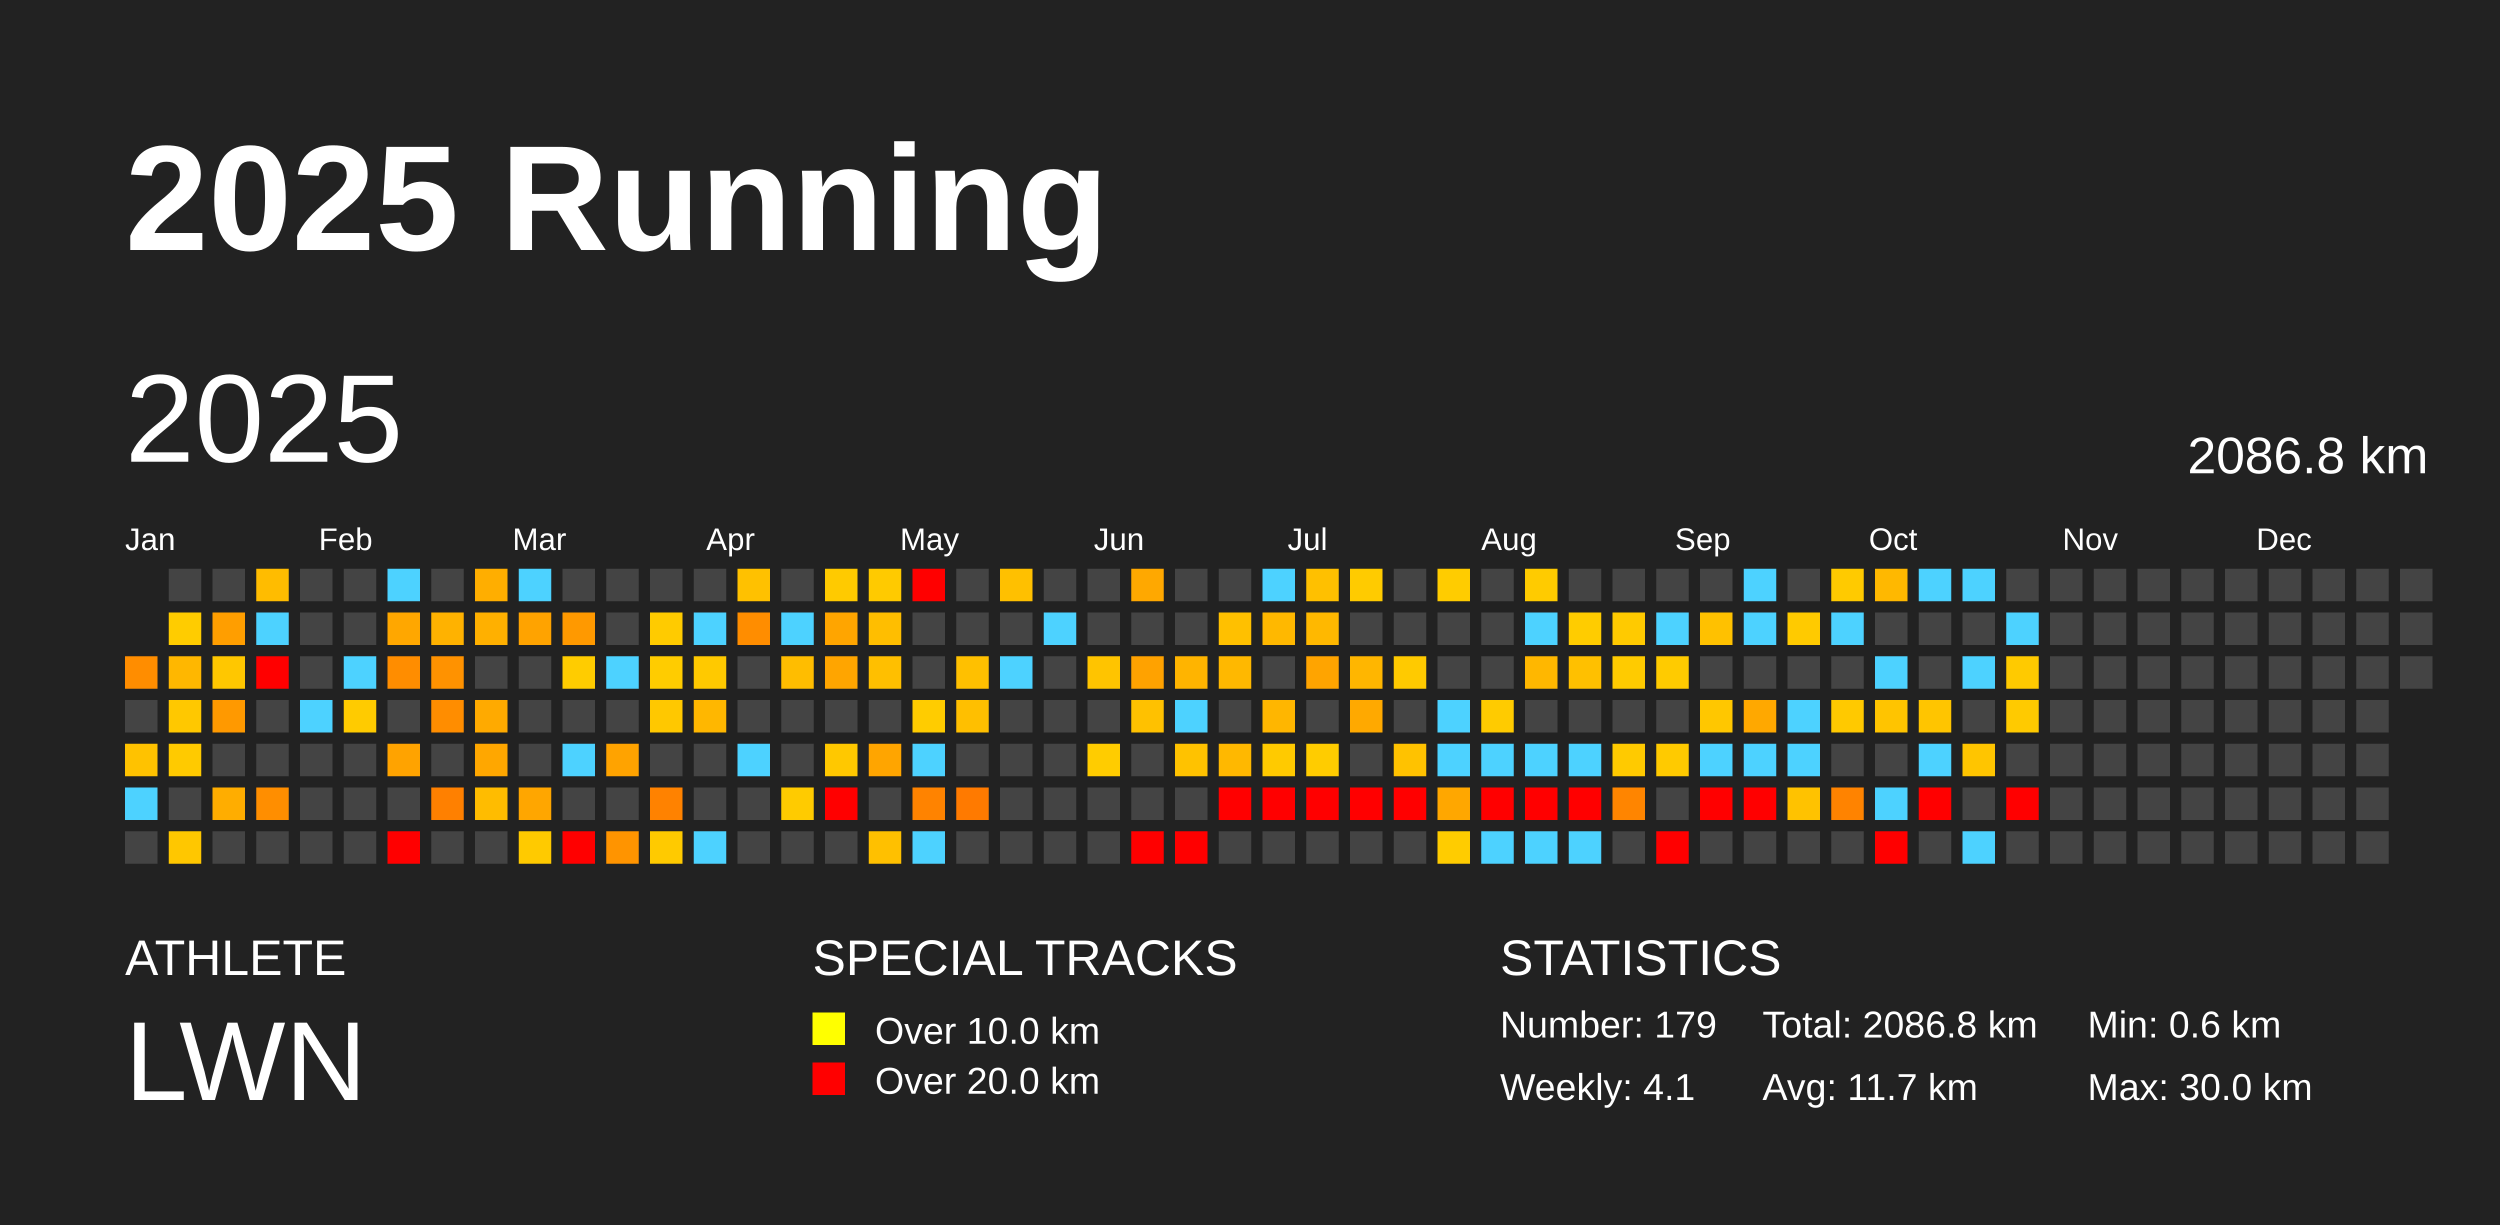
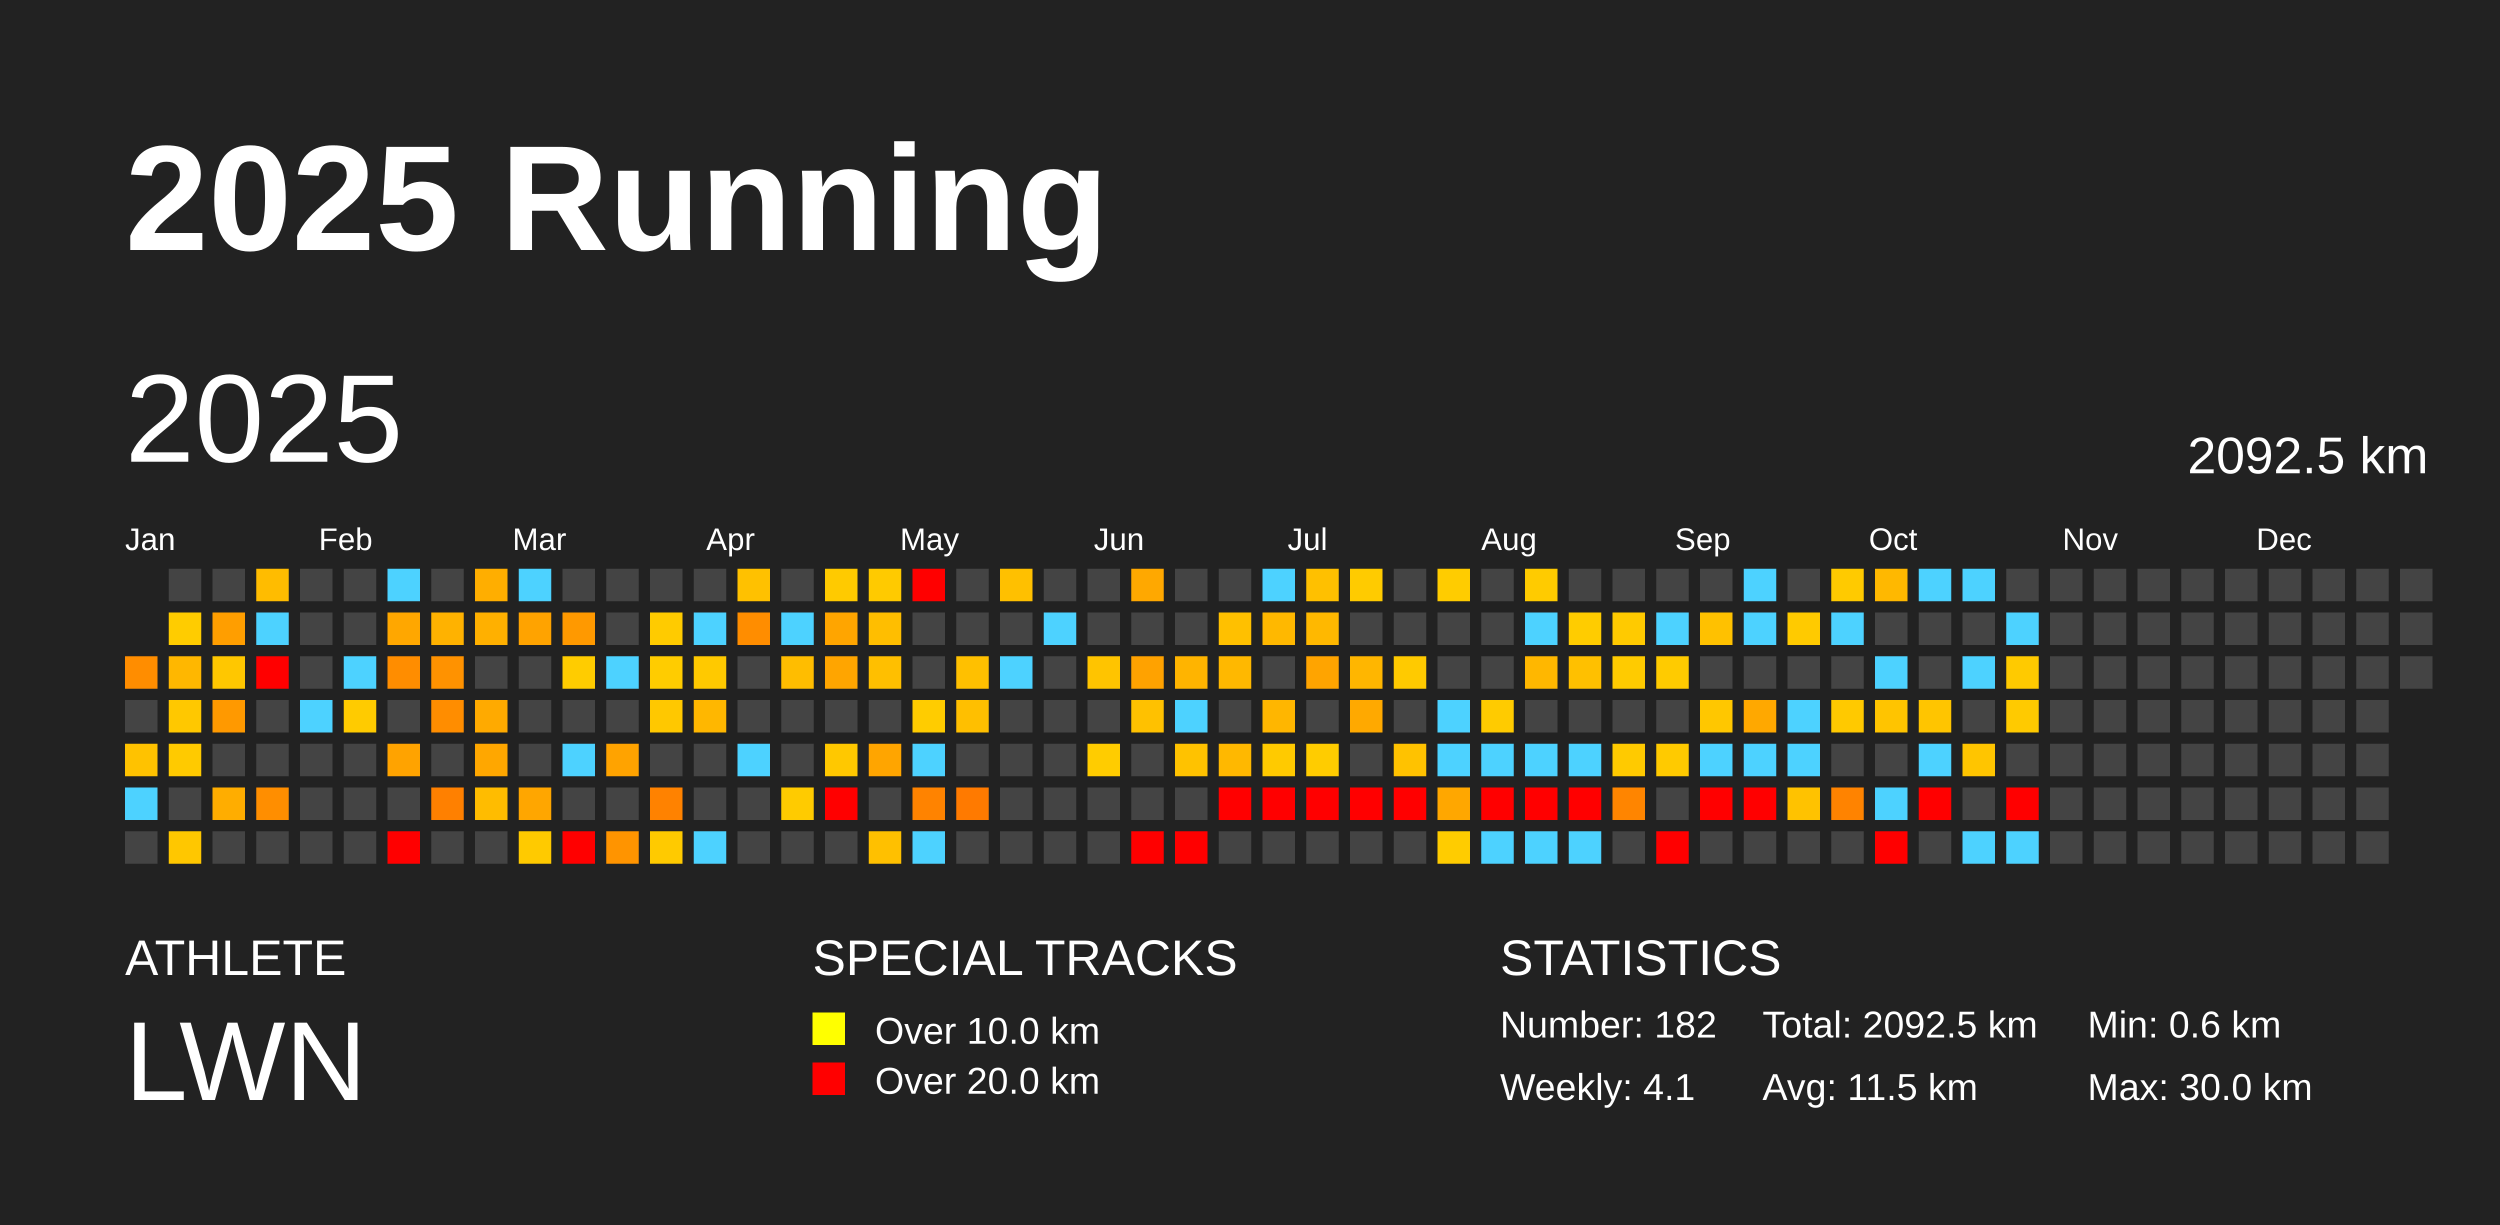
<svg xmlns="http://www.w3.org/2000/svg" baseProfile="full" height="98mm" version="1.1" viewBox="0,0,200,98" width="200mm">
  <defs />
  <rect fill="#222222" height="98" width="200" x="0" y="0" />
  <text fill="#FFFFFF" style="font-size:12px; font-family:Arial; font-weight:bold;" x="10" y="20">2025 Running</text>
  <text fill="#FFFFFF" style="font-size:4px; font-family:Arial" x="10" y="78">ATHLETE</text>
  <text fill="#FFFFFF" style="font-size:9px; font-family:Arial" x="10" y="88">LWN</text>
  <text fill="#FFFFFF" style="font-size:4px; font-family:Arial" x="65" y="78">SPECIAL TRACKS</text>
  <rect fill="yellow" height="2.6" width="2.6" x="65" y="81" />
  <text fill="#FFFFFF" style="font-size:3px; font-family:Arial" x="70" y="83.5">Over 10.0 km</text>
  <rect fill="red" height="2.6" width="2.6" x="65" y="85" />
  <text fill="#FFFFFF" style="font-size:3px; font-family:Arial" x="70" y="87.5">Over 20.0 km</text>
  <text fill="#FFFFFF" style="font-size:4px; font-family:Arial" x="120" y="78">STATISTICS</text>
-   <text fill="#FFFFFF" style="font-size:3px; font-family:Arial" x="120" y="83">Number: 179</text>
+   <text fill="#FFFFFF" style="font-size:3px; font-family:Arial" x="120" y="83">Number: 182</text>
  <text fill="#FFFFFF" style="font-size:3px; font-family:Arial" x="120" y="88">Weekly: 4.1</text>
-   <text fill="#FFFFFF" style="font-size:3px; font-family:Arial" x="141" y="83">Total: 2086.8 km</text>
-   <text fill="#FFFFFF" style="font-size:3px; font-family:Arial" x="141" y="88">Avg: 11.7 km</text>
+   <text fill="#FFFFFF" style="font-size:3px; font-family:Arial" x="141" y="83">Total: 2092.5 km</text>
+   <text fill="#FFFFFF" style="font-size:3px; font-family:Arial" x="141" y="88">Avg: 11.5 km</text>
  <text fill="#FFFFFF" style="font-size:3px; font-family:Arial" x="167" y="83">Min: 0.6 km</text>
  <text fill="#FFFFFF" style="font-size:3px; font-family:Arial" x="167" y="88">Max: 30.0 km</text>
  <text dominant-baseline="hanging" fill="#FFFFFF" style="font-size:10.0px; font-family:Arial;" x="10" y="30">2025</text>
-   <text dominant-baseline="hanging" fill="#FFFFFF" style="font-size:4.125px; font-family:Arial;" x="175" y="35">2086.8 km</text>
+   <text dominant-baseline="hanging" fill="#FFFFFF" style="font-size:4.125px; font-family:Arial;" x="175" y="35">2092.5 km</text>
  <text fill="#FFFFFF" style="font-size:2.5px; font-family:Arial" x="10.0" y="44">Jan</text>
  <text fill="#FFFFFF" style="font-size:2.5px; font-family:Arial" x="25.5" y="44">Feb</text>
  <text fill="#FFFFFF" style="font-size:2.5px; font-family:Arial" x="41.0" y="44">Mar</text>
  <text fill="#FFFFFF" style="font-size:2.5px; font-family:Arial" x="56.5" y="44">Apr</text>
  <text fill="#FFFFFF" style="font-size:2.5px; font-family:Arial" x="72.0" y="44">May</text>
  <text fill="#FFFFFF" style="font-size:2.5px; font-family:Arial" x="87.5" y="44">Jun</text>
  <text fill="#FFFFFF" style="font-size:2.5px; font-family:Arial" x="103.0" y="44">Jul</text>
  <text fill="#FFFFFF" style="font-size:2.5px; font-family:Arial" x="118.5" y="44">Aug</text>
  <text fill="#FFFFFF" style="font-size:2.5px; font-family:Arial" x="134.0" y="44">Sep</text>
  <text fill="#FFFFFF" style="font-size:2.5px; font-family:Arial" x="149.5" y="44">Oct</text>
  <text fill="#FFFFFF" style="font-size:2.5px; font-family:Arial" x="165.0" y="44">Nov</text>
  <text fill="#FFFFFF" style="font-size:2.5px; font-family:Arial" x="180.5" y="44">Dec</text>
  <rect fill="#ff8d00" height="2.6" width="2.6" x="10.0" y="52.5" />
  <rect fill="#444444" height="2.6" width="2.6" x="10.0" y="56.0" />
  <rect fill="#ffc200" height="2.6" width="2.6" x="10.0" y="59.5" />
  <rect fill="#4dd2ff" height="2.6" width="2.6" x="10.0" y="63.0" />
  <rect fill="#444444" height="2.6" width="2.6" x="10.0" y="66.5" />
  <rect fill="#444444" height="2.6" width="2.6" x="13.5" y="45.5" />
  <rect fill="#ffcc00" height="2.6" width="2.6" x="13.5" y="49.0" />
  <rect fill="#ffb700" height="2.6" width="2.6" x="13.5" y="52.5" />
  <rect fill="#ffc800" height="2.6" width="2.6" x="13.5" y="56.0" />
  <rect fill="#ffca00" height="2.6" width="2.6" x="13.5" y="59.5" />
  <rect fill="#444444" height="2.6" width="2.6" x="13.5" y="63.0" />
  <rect fill="#ffc700" height="2.6" width="2.6" x="13.5" y="66.5" />
  <rect fill="#444444" height="2.6" width="2.6" x="17.0" y="45.5" />
  <rect fill="#ff9e00" height="2.6" width="2.6" x="17.0" y="49.0" />
  <rect fill="#ffc700" height="2.6" width="2.6" x="17.0" y="52.5" />
  <rect fill="#ff9900" height="2.6" width="2.6" x="17.0" y="56.0" />
  <rect fill="#444444" height="2.6" width="2.6" x="17.0" y="59.5" />
  <rect fill="#ffad00" height="2.6" width="2.6" x="17.0" y="63.0" />
  <rect fill="#444444" height="2.6" width="2.6" x="17.0" y="66.5" />
  <rect fill="#ffbc00" height="2.6" width="2.6" x="20.5" y="45.5" />
  <rect fill="#4dd2ff" height="2.6" width="2.6" x="20.5" y="49.0" />
  <rect fill="red" height="2.6" width="2.6" x="20.5" y="52.5" />
  <rect fill="#444444" height="2.6" width="2.6" x="20.5" y="56.0" />
  <rect fill="#444444" height="2.6" width="2.6" x="20.5" y="59.5" />
  <rect fill="#ff8e00" height="2.6" width="2.6" x="20.5" y="63.0" />
  <rect fill="#444444" height="2.6" width="2.6" x="20.5" y="66.5" />
  <rect fill="#444444" height="2.6" width="2.6" x="24.0" y="45.5" />
  <rect fill="#444444" height="2.6" width="2.6" x="24.0" y="49.0" />
  <rect fill="#444444" height="2.6" width="2.6" x="24.0" y="52.5" />
  <rect fill="#4dd2ff" height="2.6" width="2.6" x="24.0" y="56.0" />
  <rect fill="#444444" height="2.6" width="2.6" x="24.0" y="59.5" />
  <rect fill="#444444" height="2.6" width="2.6" x="24.0" y="63.0" />
  <rect fill="#444444" height="2.6" width="2.6" x="24.0" y="66.5" />
  <rect fill="#444444" height="2.6" width="2.6" x="27.5" y="45.5" />
  <rect fill="#444444" height="2.6" width="2.6" x="27.5" y="49.0" />
  <rect fill="#4dd2ff" height="2.6" width="2.6" x="27.5" y="52.5" />
  <rect fill="#ffcb00" height="2.6" width="2.6" x="27.5" y="56.0" />
  <rect fill="#444444" height="2.6" width="2.6" x="27.5" y="59.5" />
  <rect fill="#444444" height="2.6" width="2.6" x="27.5" y="63.0" />
  <rect fill="#444444" height="2.6" width="2.6" x="27.5" y="66.5" />
  <rect fill="#4dd2ff" height="2.6" width="2.6" x="31.0" y="45.5" />
  <rect fill="#ffa700" height="2.6" width="2.6" x="31.0" y="49.0" />
  <rect fill="#ff8d00" height="2.6" width="2.6" x="31.0" y="52.5" />
  <rect fill="#444444" height="2.6" width="2.6" x="31.0" y="56.0" />
  <rect fill="#ffa300" height="2.6" width="2.6" x="31.0" y="59.5" />
  <rect fill="#444444" height="2.6" width="2.6" x="31.0" y="63.0" />
  <rect fill="red" height="2.6" width="2.6" x="31.0" y="66.5" />
  <rect fill="#444444" height="2.6" width="2.6" x="34.5" y="45.5" />
  <rect fill="#ffb200" height="2.6" width="2.6" x="34.5" y="49.0" />
  <rect fill="#ff9200" height="2.6" width="2.6" x="34.5" y="52.5" />
  <rect fill="#ff8d00" height="2.6" width="2.6" x="34.5" y="56.0" />
  <rect fill="#444444" height="2.6" width="2.6" x="34.5" y="59.5" />
  <rect fill="#ff8000" height="2.6" width="2.6" x="34.5" y="63.0" />
  <rect fill="#444444" height="2.6" width="2.6" x="34.5" y="66.5" />
  <rect fill="#ffae00" height="2.6" width="2.6" x="38.0" y="45.5" />
  <rect fill="#ffb000" height="2.6" width="2.6" x="38.0" y="49.0" />
  <rect fill="#444444" height="2.6" width="2.6" x="38.0" y="52.5" />
  <rect fill="#ffaa00" height="2.6" width="2.6" x="38.0" y="56.0" />
  <rect fill="#ffa700" height="2.6" width="2.6" x="38.0" y="59.5" />
  <rect fill="#ffbc00" height="2.6" width="2.6" x="38.0" y="63.0" />
  <rect fill="#444444" height="2.6" width="2.6" x="38.0" y="66.5" />
  <rect fill="#4dd2ff" height="2.6" width="2.6" x="41.5" y="45.5" />
  <rect fill="#ffa300" height="2.6" width="2.6" x="41.5" y="49.0" />
  <rect fill="#444444" height="2.6" width="2.6" x="41.5" y="52.5" />
  <rect fill="#444444" height="2.6" width="2.6" x="41.5" y="56.0" />
  <rect fill="#444444" height="2.6" width="2.6" x="41.5" y="59.5" />
  <rect fill="#ffa600" height="2.6" width="2.6" x="41.5" y="63.0" />
  <rect fill="#ffca00" height="2.6" width="2.6" x="41.5" y="66.5" />
  <rect fill="#444444" height="2.6" width="2.6" x="45.0" y="45.5" />
  <rect fill="#ff9900" height="2.6" width="2.6" x="45.0" y="49.0" />
  <rect fill="#ffcc00" height="2.6" width="2.6" x="45.0" y="52.5" />
  <rect fill="#444444" height="2.6" width="2.6" x="45.0" y="56.0" />
  <rect fill="#4dd2ff" height="2.6" width="2.6" x="45.0" y="59.5" />
  <rect fill="#444444" height="2.6" width="2.6" x="45.0" y="63.0" />
  <rect fill="red" height="2.6" width="2.6" x="45.0" y="66.5" />
  <rect fill="#444444" height="2.6" width="2.6" x="48.5" y="45.5" />
  <rect fill="#444444" height="2.6" width="2.6" x="48.5" y="49.0" />
  <rect fill="#4dd2ff" height="2.6" width="2.6" x="48.5" y="52.5" />
  <rect fill="#444444" height="2.6" width="2.6" x="48.5" y="56.0" />
  <rect fill="#ffa300" height="2.6" width="2.6" x="48.5" y="59.5" />
  <rect fill="#444444" height="2.6" width="2.6" x="48.5" y="63.0" />
  <rect fill="#ff9400" height="2.6" width="2.6" x="48.5" y="66.5" />
  <rect fill="#444444" height="2.6" width="2.6" x="52.0" y="45.5" />
  <rect fill="#ffcb00" height="2.6" width="2.6" x="52.0" y="49.0" />
  <rect fill="#ffcc00" height="2.6" width="2.6" x="52.0" y="52.5" />
  <rect fill="#ffc800" height="2.6" width="2.6" x="52.0" y="56.0" />
  <rect fill="#444444" height="2.6" width="2.6" x="52.0" y="59.5" />
  <rect fill="#ff8200" height="2.6" width="2.6" x="52.0" y="63.0" />
  <rect fill="#ffca00" height="2.6" width="2.6" x="52.0" y="66.5" />
  <rect fill="#444444" height="2.6" width="2.6" x="55.5" y="45.5" />
  <rect fill="#4dd2ff" height="2.6" width="2.6" x="55.5" y="49.0" />
  <rect fill="#ffc900" height="2.6" width="2.6" x="55.5" y="52.5" />
  <rect fill="#ffb700" height="2.6" width="2.6" x="55.5" y="56.0" />
  <rect fill="#444444" height="2.6" width="2.6" x="55.5" y="59.5" />
  <rect fill="#444444" height="2.6" width="2.6" x="55.5" y="63.0" />
  <rect fill="#4dd2ff" height="2.6" width="2.6" x="55.5" y="66.5" />
  <rect fill="#ffc100" height="2.6" width="2.6" x="59.0" y="45.5" />
  <rect fill="#ff8d00" height="2.6" width="2.6" x="59.0" y="49.0" />
  <rect fill="#444444" height="2.6" width="2.6" x="59.0" y="52.5" />
  <rect fill="#444444" height="2.6" width="2.6" x="59.0" y="56.0" />
  <rect fill="#4dd2ff" height="2.6" width="2.6" x="59.0" y="59.5" />
  <rect fill="#444444" height="2.6" width="2.6" x="59.0" y="63.0" />
  <rect fill="#444444" height="2.6" width="2.6" x="59.0" y="66.5" />
  <rect fill="#444444" height="2.6" width="2.6" x="62.5" y="45.5" />
  <rect fill="#4dd2ff" height="2.6" width="2.6" x="62.5" y="49.0" />
  <rect fill="#ffbd00" height="2.6" width="2.6" x="62.5" y="52.5" />
  <rect fill="#444444" height="2.6" width="2.6" x="62.5" y="56.0" />
  <rect fill="#444444" height="2.6" width="2.6" x="62.5" y="59.5" />
  <rect fill="#ffcb00" height="2.6" width="2.6" x="62.5" y="63.0" />
  <rect fill="#444444" height="2.6" width="2.6" x="62.5" y="66.5" />
  <rect fill="#ffca00" height="2.6" width="2.6" x="66.0" y="45.5" />
  <rect fill="#ffa500" height="2.6" width="2.6" x="66.0" y="49.0" />
  <rect fill="#ffa500" height="2.6" width="2.6" x="66.0" y="52.5" />
  <rect fill="#444444" height="2.6" width="2.6" x="66.0" y="56.0" />
  <rect fill="#ffc800" height="2.6" width="2.6" x="66.0" y="59.5" />
  <rect fill="red" height="2.6" width="2.6" x="66.0" y="63.0" />
  <rect fill="#444444" height="2.6" width="2.6" x="66.0" y="66.5" />
  <rect fill="#ffca00" height="2.6" width="2.6" x="69.5" y="45.5" />
  <rect fill="#ffbe00" height="2.6" width="2.6" x="69.5" y="49.0" />
  <rect fill="#ffbf00" height="2.6" width="2.6" x="69.5" y="52.5" />
  <rect fill="#444444" height="2.6" width="2.6" x="69.5" y="56.0" />
  <rect fill="#ffa500" height="2.6" width="2.6" x="69.5" y="59.5" />
  <rect fill="#444444" height="2.6" width="2.6" x="69.5" y="63.0" />
  <rect fill="#ffc000" height="2.6" width="2.6" x="69.5" y="66.5" />
  <rect fill="red" height="2.6" width="2.6" x="73.0" y="45.5" />
  <rect fill="#444444" height="2.6" width="2.6" x="73.0" y="49.0" />
  <rect fill="#444444" height="2.6" width="2.6" x="73.0" y="52.5" />
  <rect fill="#ffcc00" height="2.6" width="2.6" x="73.0" y="56.0" />
  <rect fill="#4dd2ff" height="2.6" width="2.6" x="73.0" y="59.5" />
  <rect fill="#ff8300" height="2.6" width="2.6" x="73.0" y="63.0" />
  <rect fill="#4dd2ff" height="2.6" width="2.6" x="73.0" y="66.5" />
  <rect fill="#444444" height="2.6" width="2.6" x="76.5" y="45.5" />
  <rect fill="#444444" height="2.6" width="2.6" x="76.5" y="49.0" />
  <rect fill="#ffc000" height="2.6" width="2.6" x="76.5" y="52.5" />
  <rect fill="#ffbf00" height="2.6" width="2.6" x="76.5" y="56.0" />
  <rect fill="#444444" height="2.6" width="2.6" x="76.5" y="59.5" />
  <rect fill="#ff7a00" height="2.6" width="2.6" x="76.5" y="63.0" />
  <rect fill="#444444" height="2.6" width="2.6" x="76.5" y="66.5" />
  <rect fill="#ffc000" height="2.6" width="2.6" x="80.0" y="45.5" />
  <rect fill="#444444" height="2.6" width="2.6" x="80.0" y="49.0" />
  <rect fill="#4dd2ff" height="2.6" width="2.6" x="80.0" y="52.5" />
  <rect fill="#444444" height="2.6" width="2.6" x="80.0" y="56.0" />
  <rect fill="#444444" height="2.6" width="2.6" x="80.0" y="59.5" />
  <rect fill="#444444" height="2.6" width="2.6" x="80.0" y="63.0" />
  <rect fill="#444444" height="2.6" width="2.6" x="80.0" y="66.5" />
  <rect fill="#444444" height="2.6" width="2.6" x="83.5" y="45.5" />
  <rect fill="#4dd2ff" height="2.6" width="2.6" x="83.5" y="49.0" />
  <rect fill="#444444" height="2.6" width="2.6" x="83.5" y="52.5" />
  <rect fill="#444444" height="2.6" width="2.6" x="83.5" y="56.0" />
  <rect fill="#444444" height="2.6" width="2.6" x="83.5" y="59.5" />
  <rect fill="#444444" height="2.6" width="2.6" x="83.5" y="63.0" />
  <rect fill="#444444" height="2.6" width="2.6" x="83.5" y="66.5" />
  <rect fill="#444444" height="2.6" width="2.6" x="87.0" y="45.5" />
  <rect fill="#444444" height="2.6" width="2.6" x="87.0" y="49.0" />
  <rect fill="#ffc400" height="2.6" width="2.6" x="87.0" y="52.5" />
  <rect fill="#444444" height="2.6" width="2.6" x="87.0" y="56.0" />
  <rect fill="#ffcc00" height="2.6" width="2.6" x="87.0" y="59.5" />
  <rect fill="#444444" height="2.6" width="2.6" x="87.0" y="63.0" />
  <rect fill="#444444" height="2.6" width="2.6" x="87.0" y="66.5" />
  <rect fill="#ffa800" height="2.6" width="2.6" x="90.5" y="45.5" />
  <rect fill="#444444" height="2.6" width="2.6" x="90.5" y="49.0" />
  <rect fill="#ffa200" height="2.6" width="2.6" x="90.5" y="52.5" />
  <rect fill="#ffc100" height="2.6" width="2.6" x="90.5" y="56.0" />
  <rect fill="#444444" height="2.6" width="2.6" x="90.5" y="59.5" />
  <rect fill="#444444" height="2.6" width="2.6" x="90.5" y="63.0" />
  <rect fill="red" height="2.6" width="2.6" x="90.5" y="66.5" />
  <rect fill="#444444" height="2.6" width="2.6" x="94.0" y="45.5" />
  <rect fill="#444444" height="2.6" width="2.6" x="94.0" y="49.0" />
  <rect fill="#ffb400" height="2.6" width="2.6" x="94.0" y="52.5" />
  <rect fill="#4dd2ff" height="2.6" width="2.6" x="94.0" y="56.0" />
  <rect fill="#ffc200" height="2.6" width="2.6" x="94.0" y="59.5" />
  <rect fill="#444444" height="2.6" width="2.6" x="94.0" y="63.0" />
  <rect fill="red" height="2.6" width="2.6" x="94.0" y="66.5" />
  <rect fill="#444444" height="2.6" width="2.6" x="97.5" y="45.5" />
  <rect fill="#ffc000" height="2.6" width="2.6" x="97.5" y="49.0" />
  <rect fill="#ffb800" height="2.6" width="2.6" x="97.5" y="52.5" />
  <rect fill="#444444" height="2.6" width="2.6" x="97.5" y="56.0" />
  <rect fill="#ffb800" height="2.6" width="2.6" x="97.5" y="59.5" />
  <rect fill="red" height="2.6" width="2.6" x="97.5" y="63.0" />
  <rect fill="#444444" height="2.6" width="2.6" x="97.5" y="66.5" />
  <rect fill="#4dd2ff" height="2.6" width="2.6" x="101.0" y="45.5" />
  <rect fill="#ffb800" height="2.6" width="2.6" x="101.0" y="49.0" />
  <rect fill="#444444" height="2.6" width="2.6" x="101.0" y="52.5" />
  <rect fill="#ffb600" height="2.6" width="2.6" x="101.0" y="56.0" />
  <rect fill="#ffca00" height="2.6" width="2.6" x="101.0" y="59.5" />
  <rect fill="red" height="2.6" width="2.6" x="101.0" y="63.0" />
  <rect fill="#444444" height="2.6" width="2.6" x="101.0" y="66.5" />
  <rect fill="#ffc000" height="2.6" width="2.6" x="104.5" y="45.5" />
  <rect fill="#ffb800" height="2.6" width="2.6" x="104.5" y="49.0" />
  <rect fill="#ffa400" height="2.6" width="2.6" x="104.5" y="52.5" />
  <rect fill="#444444" height="2.6" width="2.6" x="104.5" y="56.0" />
  <rect fill="#ffcc00" height="2.6" width="2.6" x="104.5" y="59.5" />
  <rect fill="red" height="2.6" width="2.6" x="104.5" y="63.0" />
  <rect fill="#444444" height="2.6" width="2.6" x="104.5" y="66.5" />
  <rect fill="#ffcb00" height="2.6" width="2.6" x="108.0" y="45.5" />
  <rect fill="#444444" height="2.6" width="2.6" x="108.0" y="49.0" />
  <rect fill="#ffb600" height="2.6" width="2.6" x="108.0" y="52.5" />
  <rect fill="#ffa900" height="2.6" width="2.6" x="108.0" y="56.0" />
  <rect fill="#444444" height="2.6" width="2.6" x="108.0" y="59.5" />
  <rect fill="red" height="2.6" width="2.6" x="108.0" y="63.0" />
  <rect fill="#444444" height="2.6" width="2.6" x="108.0" y="66.5" />
  <rect fill="#444444" height="2.6" width="2.6" x="111.5" y="45.5" />
  <rect fill="#444444" height="2.6" width="2.6" x="111.5" y="49.0" />
  <rect fill="#ffca00" height="2.6" width="2.6" x="111.5" y="52.5" />
  <rect fill="#444444" height="2.6" width="2.6" x="111.5" y="56.0" />
  <rect fill="#ffc200" height="2.6" width="2.6" x="111.5" y="59.5" />
  <rect fill="red" height="2.6" width="2.6" x="111.5" y="63.0" />
  <rect fill="#444444" height="2.6" width="2.6" x="111.5" y="66.5" />
  <rect fill="#ffcc00" height="2.6" width="2.6" x="115.0" y="45.5" />
  <rect fill="#444444" height="2.6" width="2.6" x="115.0" y="49.0" />
  <rect fill="#444444" height="2.6" width="2.6" x="115.0" y="52.5" />
  <rect fill="#4dd2ff" height="2.6" width="2.6" x="115.0" y="56.0" />
  <rect fill="#4dd2ff" height="2.6" width="2.6" x="115.0" y="59.5" />
  <rect fill="#ffa700" height="2.6" width="2.6" x="115.0" y="63.0" />
  <rect fill="#ffcc00" height="2.6" width="2.6" x="115.0" y="66.5" />
  <rect fill="#444444" height="2.6" width="2.6" x="118.5" y="45.5" />
  <rect fill="#444444" height="2.6" width="2.6" x="118.5" y="49.0" />
  <rect fill="#444444" height="2.6" width="2.6" x="118.5" y="52.5" />
  <rect fill="#ffcb00" height="2.6" width="2.6" x="118.5" y="56.0" />
  <rect fill="#4dd2ff" height="2.6" width="2.6" x="118.5" y="59.5" />
  <rect fill="red" height="2.6" width="2.6" x="118.5" y="63.0" />
  <rect fill="#4dd2ff" height="2.6" width="2.6" x="118.5" y="66.5" />
  <rect fill="#ffcb00" height="2.6" width="2.6" x="122.0" y="45.5" />
  <rect fill="#4dd2ff" height="2.6" width="2.6" x="122.0" y="49.0" />
  <rect fill="#ffb700" height="2.6" width="2.6" x="122.0" y="52.5" />
  <rect fill="#444444" height="2.6" width="2.6" x="122.0" y="56.0" />
  <rect fill="#4dd2ff" height="2.6" width="2.6" x="122.0" y="59.5" />
  <rect fill="red" height="2.6" width="2.6" x="122.0" y="63.0" />
  <rect fill="#4dd2ff" height="2.6" width="2.6" x="122.0" y="66.5" />
  <rect fill="#444444" height="2.6" width="2.6" x="125.5" y="45.5" />
  <rect fill="#ffcc00" height="2.6" width="2.6" x="125.5" y="49.0" />
  <rect fill="#ffc000" height="2.6" width="2.6" x="125.5" y="52.5" />
  <rect fill="#444444" height="2.6" width="2.6" x="125.5" y="56.0" />
  <rect fill="#4dd2ff" height="2.6" width="2.6" x="125.5" y="59.5" />
  <rect fill="red" height="2.6" width="2.6" x="125.5" y="63.0" />
  <rect fill="#4dd2ff" height="2.6" width="2.6" x="125.5" y="66.5" />
  <rect fill="#444444" height="2.6" width="2.6" x="129.0" y="45.5" />
  <rect fill="#ffca00" height="2.6" width="2.6" x="129.0" y="49.0" />
  <rect fill="#ffcb00" height="2.6" width="2.6" x="129.0" y="52.5" />
  <rect fill="#444444" height="2.6" width="2.6" x="129.0" y="56.0" />
  <rect fill="#ffca00" height="2.6" width="2.6" x="129.0" y="59.5" />
  <rect fill="#ff8500" height="2.6" width="2.6" x="129.0" y="63.0" />
  <rect fill="#444444" height="2.6" width="2.6" x="129.0" y="66.5" />
  <rect fill="#444444" height="2.6" width="2.6" x="132.5" y="45.5" />
  <rect fill="#4dd2ff" height="2.6" width="2.6" x="132.5" y="49.0" />
  <rect fill="#ffcb00" height="2.6" width="2.6" x="132.5" y="52.5" />
  <rect fill="#444444" height="2.6" width="2.6" x="132.5" y="56.0" />
  <rect fill="#ffca00" height="2.6" width="2.6" x="132.5" y="59.5" />
  <rect fill="#444444" height="2.6" width="2.6" x="132.5" y="63.0" />
  <rect fill="red" height="2.6" width="2.6" x="132.5" y="66.5" />
  <rect fill="#444444" height="2.6" width="2.6" x="136.0" y="45.5" />
  <rect fill="#ffc100" height="2.6" width="2.6" x="136.0" y="49.0" />
  <rect fill="#444444" height="2.6" width="2.6" x="136.0" y="52.5" />
  <rect fill="#ffc700" height="2.6" width="2.6" x="136.0" y="56.0" />
  <rect fill="#4dd2ff" height="2.6" width="2.6" x="136.0" y="59.5" />
  <rect fill="red" height="2.6" width="2.6" x="136.0" y="63.0" />
  <rect fill="#444444" height="2.6" width="2.6" x="136.0" y="66.5" />
  <rect fill="#4dd2ff" height="2.6" width="2.6" x="139.5" y="45.5" />
  <rect fill="#4dd2ff" height="2.6" width="2.6" x="139.5" y="49.0" />
  <rect fill="#444444" height="2.6" width="2.6" x="139.5" y="52.5" />
  <rect fill="#ffa800" height="2.6" width="2.6" x="139.5" y="56.0" />
  <rect fill="#4dd2ff" height="2.6" width="2.6" x="139.5" y="59.5" />
  <rect fill="red" height="2.6" width="2.6" x="139.5" y="63.0" />
  <rect fill="#444444" height="2.6" width="2.6" x="139.5" y="66.5" />
  <rect fill="#444444" height="2.6" width="2.6" x="143.0" y="45.5" />
  <rect fill="#ffca00" height="2.6" width="2.6" x="143.0" y="49.0" />
  <rect fill="#444444" height="2.6" width="2.6" x="143.0" y="52.5" />
  <rect fill="#4dd2ff" height="2.6" width="2.6" x="143.0" y="56.0" />
  <rect fill="#4dd2ff" height="2.6" width="2.6" x="143.0" y="59.5" />
  <rect fill="#ffc200" height="2.6" width="2.6" x="143.0" y="63.0" />
  <rect fill="#444444" height="2.6" width="2.6" x="143.0" y="66.5" />
  <rect fill="#ffca00" height="2.6" width="2.6" x="146.5" y="45.5" />
  <rect fill="#4dd2ff" height="2.6" width="2.6" x="146.5" y="49.0" />
  <rect fill="#444444" height="2.6" width="2.6" x="146.5" y="52.5" />
  <rect fill="#ffc900" height="2.6" width="2.6" x="146.5" y="56.0" />
  <rect fill="#444444" height="2.6" width="2.6" x="146.5" y="59.5" />
  <rect fill="#ff8300" height="2.6" width="2.6" x="146.5" y="63.0" />
  <rect fill="#444444" height="2.6" width="2.6" x="146.5" y="66.5" />
  <rect fill="#ffb800" height="2.6" width="2.6" x="150.0" y="45.5" />
  <rect fill="#444444" height="2.6" width="2.6" x="150.0" y="49.0" />
  <rect fill="#4dd2ff" height="2.6" width="2.6" x="150.0" y="52.5" />
  <rect fill="#ffc400" height="2.6" width="2.6" x="150.0" y="56.0" />
  <rect fill="#444444" height="2.6" width="2.6" x="150.0" y="59.5" />
  <rect fill="#4dd2ff" height="2.6" width="2.6" x="150.0" y="63.0" />
  <rect fill="red" height="2.6" width="2.6" x="150.0" y="66.5" />
  <rect fill="#4dd2ff" height="2.6" width="2.6" x="153.5" y="45.5" />
  <rect fill="#444444" height="2.6" width="2.6" x="153.5" y="49.0" />
  <rect fill="#444444" height="2.6" width="2.6" x="153.5" y="52.5" />
  <rect fill="#ffc500" height="2.6" width="2.6" x="153.5" y="56.0" />
  <rect fill="#4dd2ff" height="2.6" width="2.6" x="153.5" y="59.5" />
  <rect fill="red" height="2.6" width="2.6" x="153.5" y="63.0" />
  <rect fill="#444444" height="2.6" width="2.6" x="153.5" y="66.5" />
  <rect fill="#4dd2ff" height="2.6" width="2.6" x="157.0" y="45.5" />
  <rect fill="#444444" height="2.6" width="2.6" x="157.0" y="49.0" />
  <rect fill="#4dd2ff" height="2.6" width="2.6" x="157.0" y="52.5" />
  <rect fill="#444444" height="2.6" width="2.6" x="157.0" y="56.0" />
  <rect fill="#ffc500" height="2.6" width="2.6" x="157.0" y="59.5" />
  <rect fill="#444444" height="2.6" width="2.6" x="157.0" y="63.0" />
  <rect fill="#4dd2ff" height="2.6" width="2.6" x="157.0" y="66.5" />
  <rect fill="#444444" height="2.6" width="2.6" x="160.5" y="45.5" />
  <rect fill="#4dd2ff" height="2.6" width="2.6" x="160.5" y="49.0" />
  <rect fill="#ffca00" height="2.6" width="2.6" x="160.5" y="52.5" />
  <rect fill="#ffca00" height="2.6" width="2.6" x="160.5" y="56.0" />
  <rect fill="#444444" height="2.6" width="2.6" x="160.5" y="59.5" />
  <rect fill="red" height="2.6" width="2.6" x="160.5" y="63.0" />
-   <rect fill="#444444" height="2.6" width="2.6" x="160.5" y="66.5" />
+   <rect fill="#4dd2ff" height="2.6" width="2.6" x="160.5" y="66.5" />
  <rect fill="#444444" height="2.6" width="2.6" x="164.0" y="45.5" />
  <rect fill="#444444" height="2.6" width="2.6" x="164.0" y="49.0" />
  <rect fill="#444444" height="2.6" width="2.6" x="164.0" y="52.5" />
  <rect fill="#444444" height="2.6" width="2.6" x="164.0" y="56.0" />
  <rect fill="#444444" height="2.6" width="2.6" x="164.0" y="59.5" />
  <rect fill="#444444" height="2.6" width="2.6" x="164.0" y="63.0" />
  <rect fill="#444444" height="2.6" width="2.6" x="164.0" y="66.5" />
  <rect fill="#444444" height="2.6" width="2.6" x="167.5" y="45.5" />
  <rect fill="#444444" height="2.6" width="2.6" x="167.5" y="49.0" />
  <rect fill="#444444" height="2.6" width="2.6" x="167.5" y="52.5" />
  <rect fill="#444444" height="2.6" width="2.6" x="167.5" y="56.0" />
  <rect fill="#444444" height="2.6" width="2.6" x="167.5" y="59.5" />
  <rect fill="#444444" height="2.6" width="2.6" x="167.5" y="63.0" />
  <rect fill="#444444" height="2.6" width="2.6" x="167.5" y="66.5" />
  <rect fill="#444444" height="2.6" width="2.6" x="171.0" y="45.5" />
  <rect fill="#444444" height="2.6" width="2.6" x="171.0" y="49.0" />
  <rect fill="#444444" height="2.6" width="2.6" x="171.0" y="52.5" />
  <rect fill="#444444" height="2.6" width="2.6" x="171.0" y="56.0" />
  <rect fill="#444444" height="2.6" width="2.6" x="171.0" y="59.5" />
  <rect fill="#444444" height="2.6" width="2.6" x="171.0" y="63.0" />
  <rect fill="#444444" height="2.6" width="2.6" x="171.0" y="66.5" />
  <rect fill="#444444" height="2.6" width="2.6" x="174.5" y="45.5" />
  <rect fill="#444444" height="2.6" width="2.6" x="174.5" y="49.0" />
  <rect fill="#444444" height="2.6" width="2.6" x="174.5" y="52.5" />
  <rect fill="#444444" height="2.6" width="2.6" x="174.5" y="56.0" />
  <rect fill="#444444" height="2.6" width="2.6" x="174.5" y="59.5" />
  <rect fill="#444444" height="2.6" width="2.6" x="174.5" y="63.0" />
  <rect fill="#444444" height="2.6" width="2.6" x="174.5" y="66.5" />
  <rect fill="#444444" height="2.6" width="2.6" x="178.0" y="45.5" />
  <rect fill="#444444" height="2.6" width="2.6" x="178.0" y="49.0" />
  <rect fill="#444444" height="2.6" width="2.6" x="178.0" y="52.5" />
  <rect fill="#444444" height="2.6" width="2.6" x="178.0" y="56.0" />
  <rect fill="#444444" height="2.6" width="2.6" x="178.0" y="59.5" />
  <rect fill="#444444" height="2.6" width="2.6" x="178.0" y="63.0" />
  <rect fill="#444444" height="2.6" width="2.6" x="178.0" y="66.5" />
  <rect fill="#444444" height="2.6" width="2.6" x="181.5" y="45.5" />
  <rect fill="#444444" height="2.6" width="2.6" x="181.5" y="49.0" />
  <rect fill="#444444" height="2.6" width="2.6" x="181.5" y="52.5" />
  <rect fill="#444444" height="2.6" width="2.6" x="181.5" y="56.0" />
  <rect fill="#444444" height="2.6" width="2.6" x="181.5" y="59.5" />
  <rect fill="#444444" height="2.6" width="2.6" x="181.5" y="63.0" />
  <rect fill="#444444" height="2.6" width="2.6" x="181.5" y="66.5" />
  <rect fill="#444444" height="2.6" width="2.6" x="185.0" y="45.5" />
  <rect fill="#444444" height="2.6" width="2.6" x="185.0" y="49.0" />
  <rect fill="#444444" height="2.6" width="2.6" x="185.0" y="52.5" />
  <rect fill="#444444" height="2.6" width="2.6" x="185.0" y="56.0" />
  <rect fill="#444444" height="2.6" width="2.6" x="185.0" y="59.5" />
  <rect fill="#444444" height="2.6" width="2.6" x="185.0" y="63.0" />
  <rect fill="#444444" height="2.6" width="2.6" x="185.0" y="66.5" />
  <rect fill="#444444" height="2.6" width="2.6" x="188.5" y="45.5" />
  <rect fill="#444444" height="2.6" width="2.6" x="188.5" y="49.0" />
  <rect fill="#444444" height="2.6" width="2.6" x="188.5" y="52.5" />
  <rect fill="#444444" height="2.6" width="2.6" x="188.5" y="56.0" />
  <rect fill="#444444" height="2.6" width="2.6" x="188.5" y="59.5" />
  <rect fill="#444444" height="2.6" width="2.6" x="188.5" y="63.0" />
  <rect fill="#444444" height="2.6" width="2.6" x="188.5" y="66.5" />
  <rect fill="#444444" height="2.6" width="2.6" x="192.0" y="45.5" />
  <rect fill="#444444" height="2.6" width="2.6" x="192.0" y="49.0" />
  <rect fill="#444444" height="2.6" width="2.6" x="192.0" y="52.5" />
</svg>
